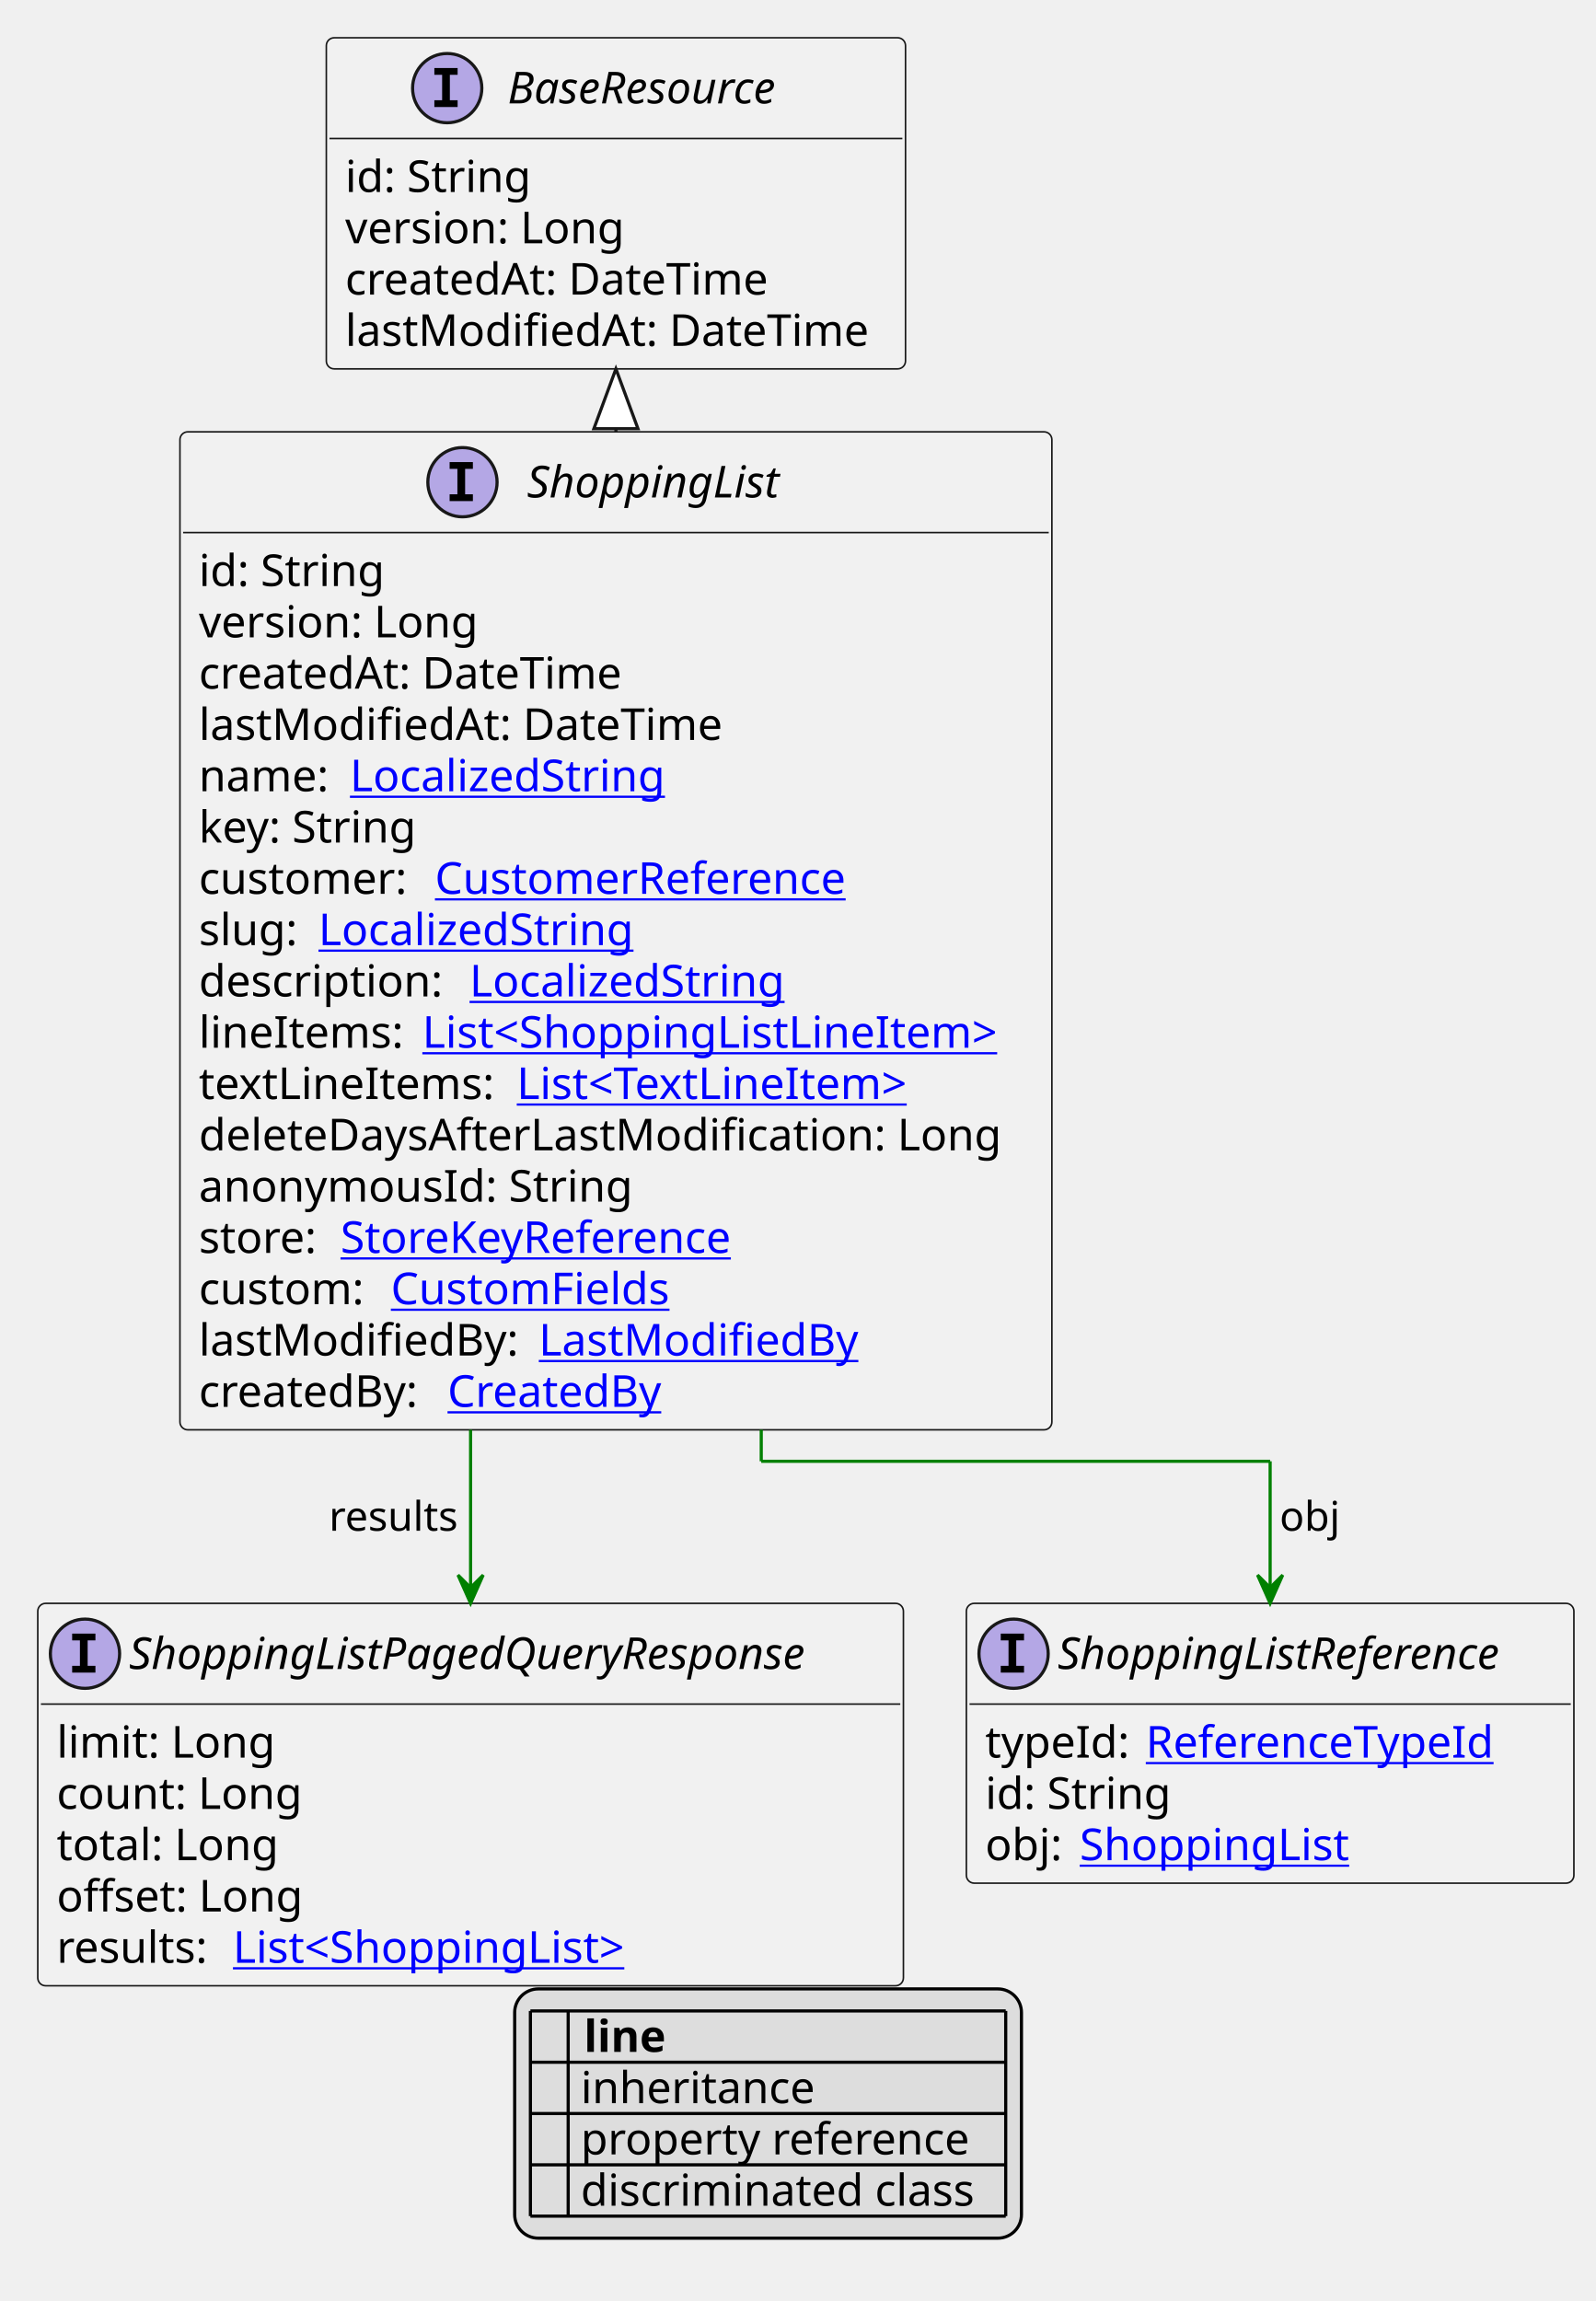
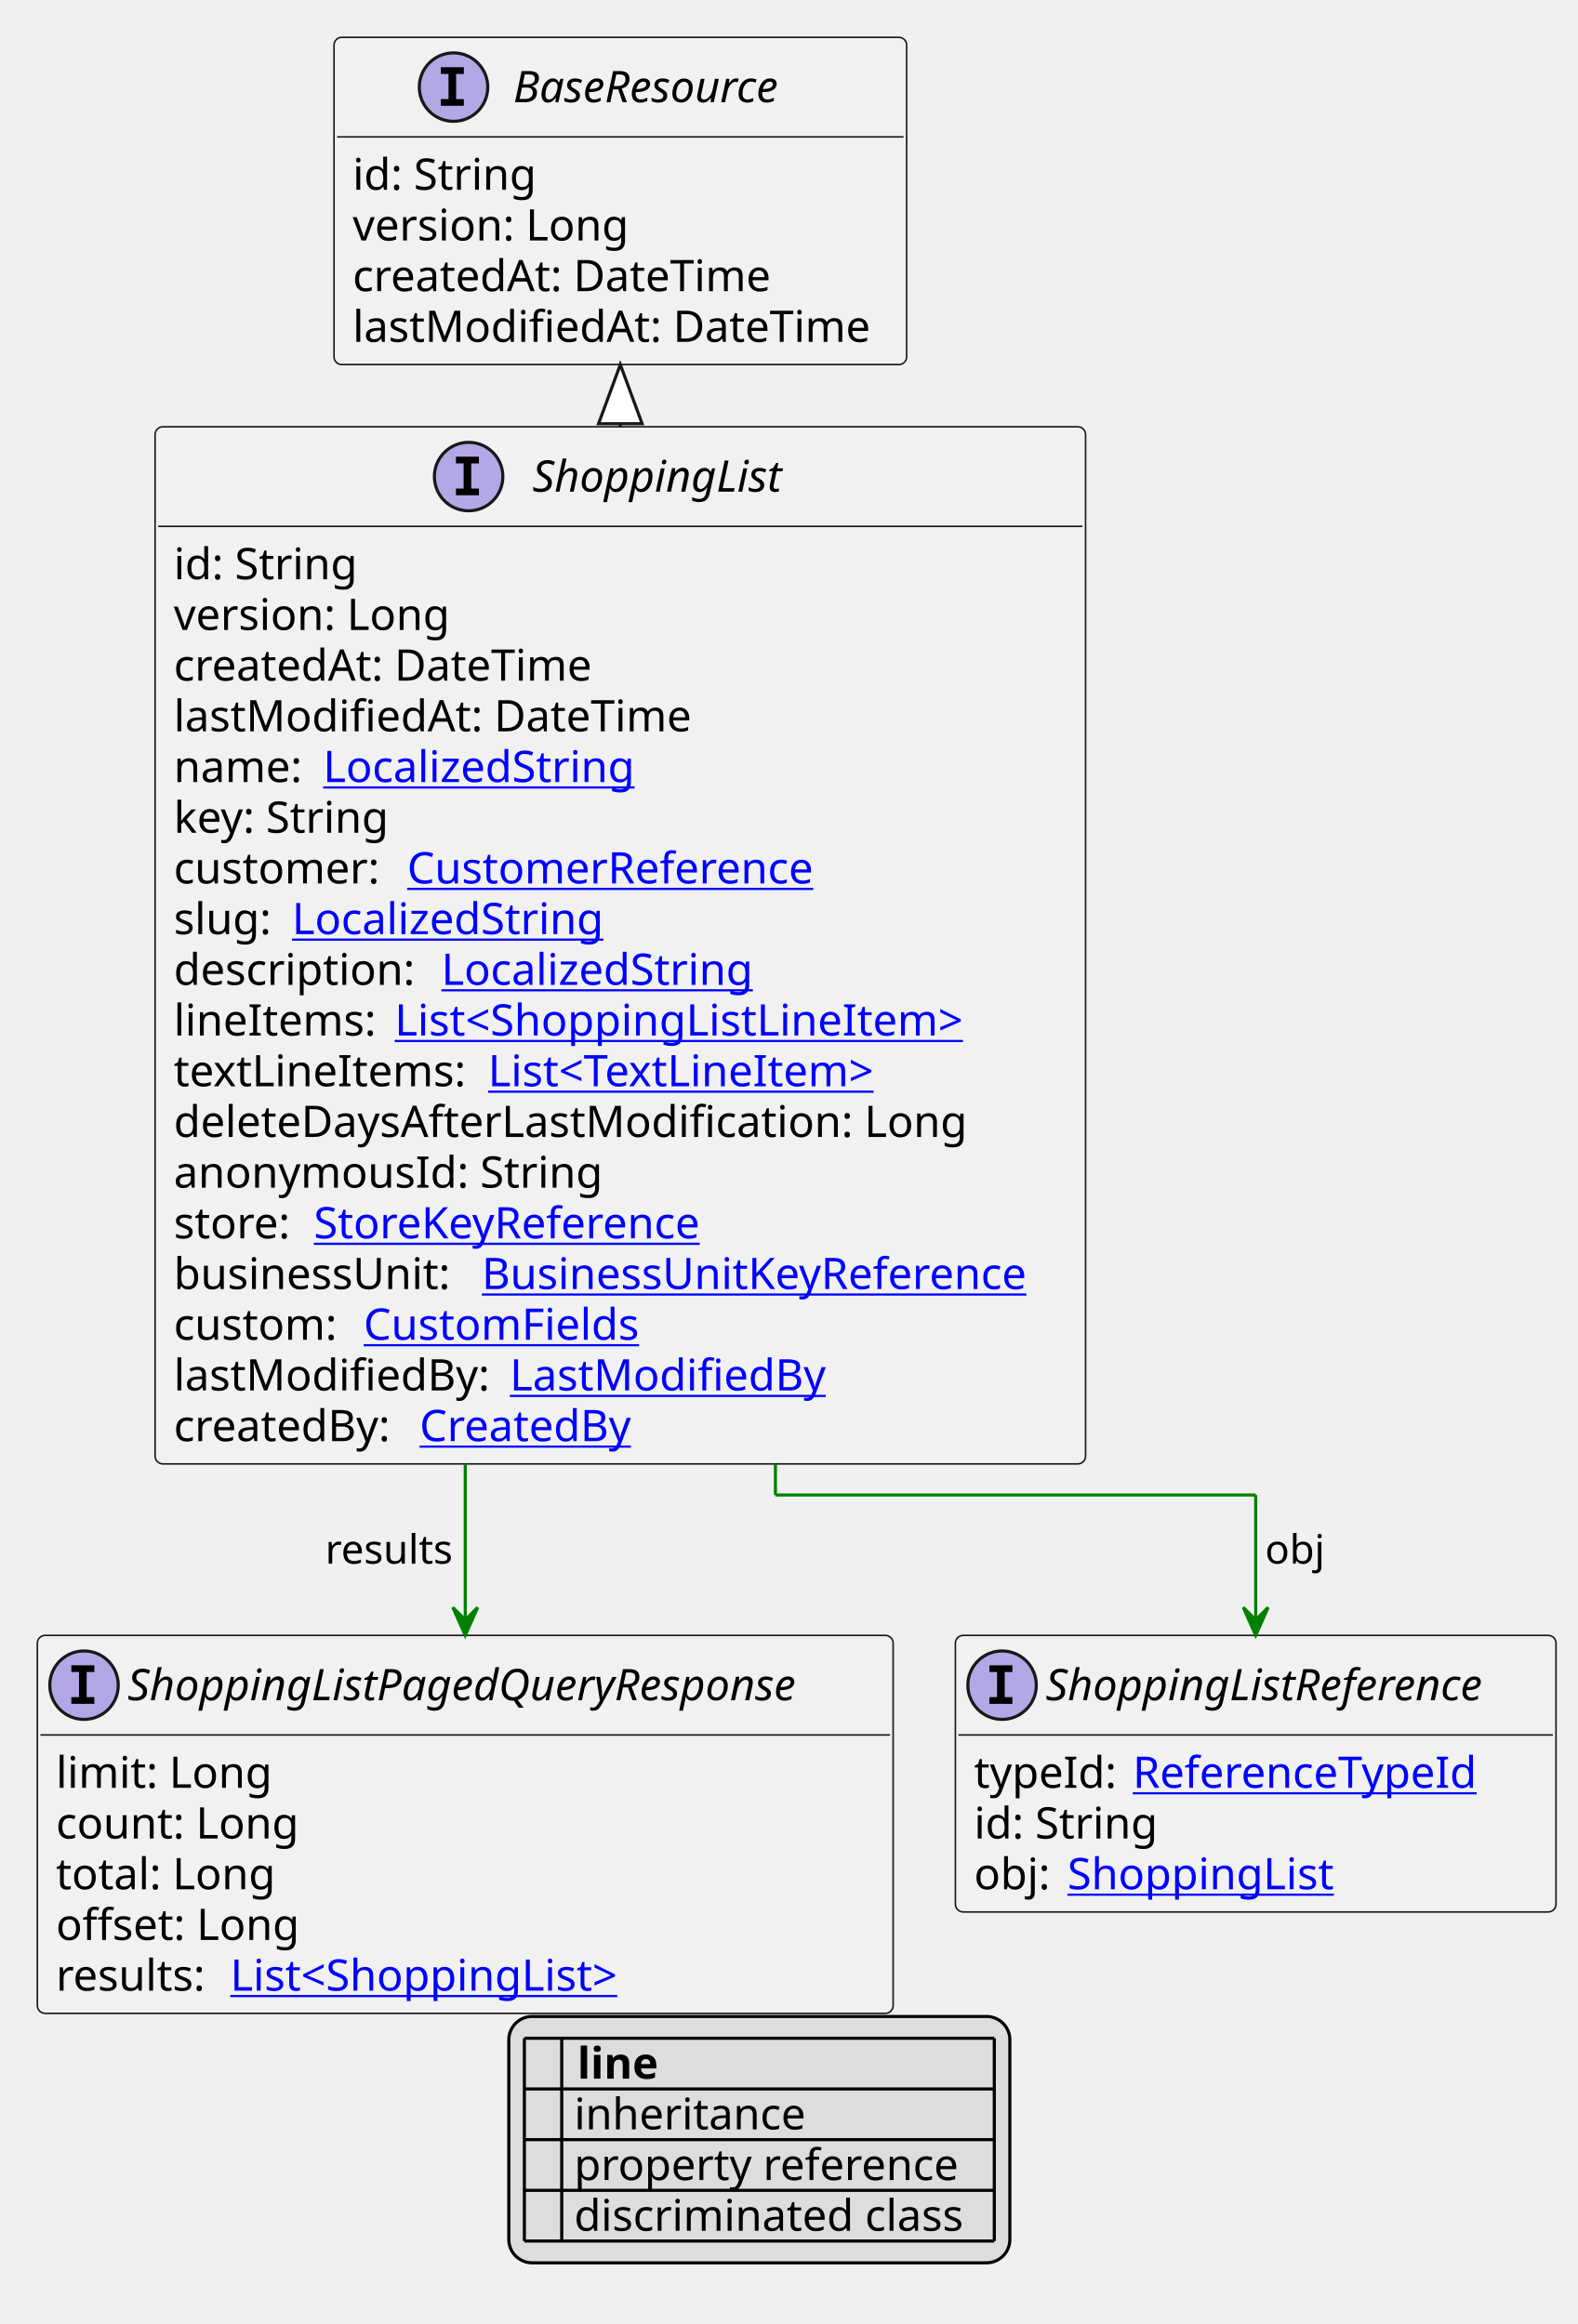
- <svg xmlns="http://www.w3.org/2000/svg" xmlns:xlink="http://www.w3.org/1999/xlink" contentStyleType="text/css" height="731px" preserveAspectRatio="none" style="width:507px;height:731px;background:#FFFFFF;" version="1.1" viewBox="0 0 507 731" width="507px" zoomAndPan="magnify">
+ <svg xmlns="http://www.w3.org/2000/svg" xmlns:xlink="http://www.w3.org/1999/xlink" contentStyleType="text/css" height="747px" preserveAspectRatio="none" style="width:507px;height:747px;background:#FFFFFF;" version="1.1" viewBox="0 0 507 747" width="507px" zoomAndPan="magnify">
  <defs>
-     <filter height="1" id="b1m566cw2jq15d0" width="1" x="0" y="0">
+     <filter height="1" id="bo8v3xtwvn6de0" width="1" x="0" y="0">
      <feFlood flood-color="#000000" result="flood" />
      <feComposite in="SourceGraphic" in2="flood" operator="over" />
    </filter>
-     <filter height="1" id="b1m566cw2jq15d1" width="1" x="0" y="0">
+     <filter height="1" id="bo8v3xtwvn6de1" width="1" x="0" y="0">
      <feFlood flood-color="#008000" result="flood" />
      <feComposite in="SourceGraphic" in2="flood" operator="over" />
    </filter>
-     <filter height="1" id="b1m566cw2jq15d2" width="1" x="0" y="0">
+     <filter height="1" id="bo8v3xtwvn6de2" width="1" x="0" y="0">
      <feFlood flood-color="#0000FF" result="flood" />
      <feComposite in="SourceGraphic" in2="flood" operator="over" />
    </filter>
  </defs>
  <g>
    <a href="ShoppingList.svg" target="_top" title="ShoppingList.svg" xlink:actuate="onRequest" xlink:href="ShoppingList.svg" xlink:show="new" xlink:title="ShoppingList.svg" xlink:type="simple">
      <g id="elem_ShoppingList">
-         <rect codeLine="10" fill="#F1F1F1" height="317.047" id="ShoppingList" rx="2.5" ry="2.5" style="stroke:#181818;stroke-width:0.5;" width="277" x="57.167" y="137.188" />
-         <ellipse cx="146.917" cy="153.188" fill="#B4A7E5" rx="11" ry="11" style="stroke:#181818;stroke-width:1.0;" />
-         <path d="M142.839,148.953 L142.839,146.797 L150.229,146.797 L150.229,148.953 L147.76,148.953 L147.76,157.031 L150.229,157.031 L150.229,159.188 L142.839,159.188 L142.839,157.031 L145.307,157.031 L145.307,148.953 L142.839,148.953 Z " fill="#000000" />
-         <text fill="#000000" font-family="sans-serif" font-size="14" font-style="italic" lengthAdjust="spacing" textLength="89" x="167.417" y="158.034">ShoppingList</text>
-         <line style="stroke:#181818;stroke-width:0.5;" x1="58.167" x2="333.167" y1="169.188" y2="169.188" />
-         <text fill="#000000" font-family="sans-serif" font-size="14" lengthAdjust="spacing" textLength="61" x="63.167" y="186.183">id: String</text>
-         <text fill="#000000" font-family="sans-serif" font-size="14" lengthAdjust="spacing" textLength="93" x="63.167" y="202.48">version: Long</text>
-         <text fill="#000000" font-family="sans-serif" font-size="14" lengthAdjust="spacing" textLength="143" x="63.167" y="218.776">createdAt: DateTime</text>
-         <text fill="#000000" font-family="sans-serif" font-size="14" lengthAdjust="spacing" textLength="172" x="63.167" y="235.073">lastModifiedAt: DateTime</text>
-         <text fill="#000000" font-family="sans-serif" font-size="14" lengthAdjust="spacing" textLength="44" x="63.167" y="251.37">name:</text>
+         <rect codeLine="10" fill="#F1F1F1" height="333.344" id="ShoppingList" rx="2.5" ry="2.5" style="stroke:#181818;stroke-width:0.5;" width="299" x="49.833" y="137.188" />
+         <ellipse cx="150.583" cy="153.188" fill="#B4A7E5" rx="11" ry="11" style="stroke:#181818;stroke-width:1.0;" />
+         <path d="M146.505,148.953 L146.505,146.797 L153.896,146.797 L153.896,148.953 L151.427,148.953 L151.427,157.031 L153.896,157.031 L153.896,159.188 L146.505,159.188 L146.505,157.031 L148.974,157.031 L148.974,148.953 L146.505,148.953 Z " fill="#000000" />
+         <text fill="#000000" font-family="sans-serif" font-size="14" font-style="italic" lengthAdjust="spacing" textLength="89" x="171.083" y="158.034">ShoppingList</text>
+         <line style="stroke:#181818;stroke-width:0.5;" x1="50.833" x2="347.833" y1="169.188" y2="169.188" />
+         <text fill="#000000" font-family="sans-serif" font-size="14" lengthAdjust="spacing" textLength="61" x="55.833" y="186.183">id: String</text>
+         <text fill="#000000" font-family="sans-serif" font-size="14" lengthAdjust="spacing" textLength="93" x="55.833" y="202.48">version: Long</text>
+         <text fill="#000000" font-family="sans-serif" font-size="14" lengthAdjust="spacing" textLength="143" x="55.833" y="218.776">createdAt: DateTime</text>
+         <text fill="#000000" font-family="sans-serif" font-size="14" lengthAdjust="spacing" textLength="172" x="55.833" y="235.073">lastModifiedAt: DateTime</text>
+         <text fill="#000000" font-family="sans-serif" font-size="14" lengthAdjust="spacing" textLength="44" x="55.833" y="251.37">name:</text>
        <a href="LocalizedString.svg" target="_top" title="LocalizedString.svg" xlink:actuate="onRequest" xlink:href="LocalizedString.svg" xlink:show="new" xlink:title="LocalizedString.svg" xlink:type="simple">
-           <text fill="#0000FF" font-family="sans-serif" font-size="14" lengthAdjust="spacing" text-decoration="underline" textLength="104" x="111.167" y="251.37">LocalizedString</text>
+           <text fill="#0000FF" font-family="sans-serif" font-size="14" lengthAdjust="spacing" text-decoration="underline" textLength="104" x="103.833" y="251.37">LocalizedString</text>
        </a>
-         <text fill="#000000" font-family="sans-serif" font-size="14" lengthAdjust="spacing" textLength="73" x="63.167" y="267.667">key: String</text>
-         <text fill="#000000" font-family="sans-serif" font-size="14" lengthAdjust="spacing" textLength="71" x="63.167" y="283.964">customer:</text>
+         <text fill="#000000" font-family="sans-serif" font-size="14" lengthAdjust="spacing" textLength="73" x="55.833" y="267.667">key: String</text>
+         <text fill="#000000" font-family="sans-serif" font-size="14" lengthAdjust="spacing" textLength="71" x="55.833" y="283.964">customer:</text>
        <a href="CustomerReference.svg" target="_top" title="CustomerReference.svg" xlink:actuate="onRequest" xlink:href="CustomerReference.svg" xlink:show="new" xlink:title="CustomerReference.svg" xlink:type="simple">
-           <text fill="#0000FF" font-family="sans-serif" font-size="14" lengthAdjust="spacing" text-decoration="underline" textLength="140" x="138.167" y="283.964">CustomerReference</text>
+           <text fill="#0000FF" font-family="sans-serif" font-size="14" lengthAdjust="spacing" text-decoration="underline" textLength="140" x="130.833" y="283.964">CustomerReference</text>
        </a>
-         <text fill="#000000" font-family="sans-serif" font-size="14" lengthAdjust="spacing" textLength="34" x="63.167" y="300.261">slug:</text>
+         <text fill="#000000" font-family="sans-serif" font-size="14" lengthAdjust="spacing" textLength="34" x="55.833" y="300.261">slug:</text>
        <a href="LocalizedString.svg" target="_top" title="LocalizedString.svg" xlink:actuate="onRequest" xlink:href="LocalizedString.svg" xlink:show="new" xlink:title="LocalizedString.svg" xlink:type="simple">
-           <text fill="#0000FF" font-family="sans-serif" font-size="14" lengthAdjust="spacing" text-decoration="underline" textLength="104" x="101.167" y="300.261">LocalizedString</text>
+           <text fill="#0000FF" font-family="sans-serif" font-size="14" lengthAdjust="spacing" text-decoration="underline" textLength="104" x="93.833" y="300.261">LocalizedString</text>
        </a>
-         <text fill="#000000" font-family="sans-serif" font-size="14" lengthAdjust="spacing" textLength="82" x="63.167" y="316.558">description:</text>
+         <text fill="#000000" font-family="sans-serif" font-size="14" lengthAdjust="spacing" textLength="82" x="55.833" y="316.558">description:</text>
        <a href="LocalizedString.svg" target="_top" title="LocalizedString.svg" xlink:actuate="onRequest" xlink:href="LocalizedString.svg" xlink:show="new" xlink:title="LocalizedString.svg" xlink:type="simple">
-           <text fill="#0000FF" font-family="sans-serif" font-size="14" lengthAdjust="spacing" text-decoration="underline" textLength="104" x="149.167" y="316.558">LocalizedString</text>
+           <text fill="#0000FF" font-family="sans-serif" font-size="14" lengthAdjust="spacing" text-decoration="underline" textLength="104" x="141.833" y="316.558">LocalizedString</text>
        </a>
-         <text fill="#000000" font-family="sans-serif" font-size="14" lengthAdjust="spacing" textLength="67" x="63.167" y="332.854">lineItems:</text>
+         <text fill="#000000" font-family="sans-serif" font-size="14" lengthAdjust="spacing" textLength="67" x="55.833" y="332.854">lineItems:</text>
        <a href="ShoppingListLineItem.svg" target="_top" title="ShoppingListLineItem.svg" xlink:actuate="onRequest" xlink:href="ShoppingListLineItem.svg" xlink:show="new" xlink:title="ShoppingListLineItem.svg" xlink:type="simple">
-           <text fill="#0000FF" font-family="sans-serif" font-size="14" lengthAdjust="spacing" text-decoration="underline" textLength="194" x="134.167" y="332.854">List&lt;ShoppingListLineItem&gt;</text>
+           <text fill="#0000FF" font-family="sans-serif" font-size="14" lengthAdjust="spacing" text-decoration="underline" textLength="194" x="126.833" y="332.854">List&lt;ShoppingListLineItem&gt;</text>
        </a>
-         <text fill="#000000" font-family="sans-serif" font-size="14" lengthAdjust="spacing" textLength="97" x="63.167" y="349.151">textLineItems:</text>
+         <text fill="#000000" font-family="sans-serif" font-size="14" lengthAdjust="spacing" textLength="97" x="55.833" y="349.151">textLineItems:</text>
        <a href="TextLineItem.svg" target="_top" title="TextLineItem.svg" xlink:actuate="onRequest" xlink:href="TextLineItem.svg" xlink:show="new" xlink:title="TextLineItem.svg" xlink:type="simple">
-           <text fill="#0000FF" font-family="sans-serif" font-size="14" lengthAdjust="spacing" text-decoration="underline" textLength="135" x="164.167" y="349.151">List&lt;TextLineItem&gt;</text>
+           <text fill="#0000FF" font-family="sans-serif" font-size="14" lengthAdjust="spacing" text-decoration="underline" textLength="135" x="156.833" y="349.151">List&lt;TextLineItem&gt;</text>
        </a>
-         <text fill="#000000" font-family="sans-serif" font-size="14" lengthAdjust="spacing" textLength="263" x="63.167" y="365.448">deleteDaysAfterLastModification: Long</text>
-         <text fill="#000000" font-family="sans-serif" font-size="14" lengthAdjust="spacing" textLength="142" x="63.167" y="381.745">anonymousId: String</text>
-         <text fill="#000000" font-family="sans-serif" font-size="14" lengthAdjust="spacing" textLength="41" x="63.167" y="398.042">store:</text>
+         <text fill="#000000" font-family="sans-serif" font-size="14" lengthAdjust="spacing" textLength="263" x="55.833" y="365.448">deleteDaysAfterLastModification: Long</text>
+         <text fill="#000000" font-family="sans-serif" font-size="14" lengthAdjust="spacing" textLength="142" x="55.833" y="381.745">anonymousId: String</text>
+         <text fill="#000000" font-family="sans-serif" font-size="14" lengthAdjust="spacing" textLength="41" x="55.833" y="398.042">store:</text>
        <a href="StoreKeyReference.svg" target="_top" title="StoreKeyReference.svg" xlink:actuate="onRequest" xlink:href="StoreKeyReference.svg" xlink:show="new" xlink:title="StoreKeyReference.svg" xlink:type="simple">
-           <text fill="#0000FF" font-family="sans-serif" font-size="14" lengthAdjust="spacing" text-decoration="underline" textLength="134" x="108.167" y="398.042">StoreKeyReference</text>
+           <text fill="#0000FF" font-family="sans-serif" font-size="14" lengthAdjust="spacing" text-decoration="underline" textLength="134" x="100.833" y="398.042">StoreKeyReference</text>
        </a>
-         <text fill="#000000" font-family="sans-serif" font-size="14" lengthAdjust="spacing" textLength="57" x="63.167" y="414.339">custom:</text>
+         <text fill="#000000" font-family="sans-serif" font-size="14" lengthAdjust="spacing" textLength="95" x="55.833" y="414.339">businessUnit:</text>
+         <a href="BusinessUnitKeyReference.svg" target="_top" title="BusinessUnitKeyReference.svg" xlink:actuate="onRequest" xlink:href="BusinessUnitKeyReference.svg" xlink:show="new" xlink:title="BusinessUnitKeyReference.svg" xlink:type="simple">
+           <text fill="#0000FF" font-family="sans-serif" font-size="14" lengthAdjust="spacing" text-decoration="underline" textLength="188" x="154.833" y="414.339">BusinessUnitKeyReference</text>
+         </a>
+         <text fill="#000000" font-family="sans-serif" font-size="14" lengthAdjust="spacing" textLength="57" x="55.833" y="430.636">custom:</text>
        <a href="CustomFields.svg" target="_top" title="CustomFields.svg" xlink:actuate="onRequest" xlink:href="CustomFields.svg" xlink:show="new" xlink:title="CustomFields.svg" xlink:type="simple">
-           <text fill="#0000FF" font-family="sans-serif" font-size="14" lengthAdjust="spacing" text-decoration="underline" textLength="94" x="124.167" y="414.339">CustomFields</text>
+           <text fill="#0000FF" font-family="sans-serif" font-size="14" lengthAdjust="spacing" text-decoration="underline" textLength="94" x="116.833" y="430.636">CustomFields</text>
        </a>
-         <text fill="#000000" font-family="sans-serif" font-size="14" lengthAdjust="spacing" textLength="104" x="63.167" y="430.636">lastModifiedBy:</text>
+         <text fill="#000000" font-family="sans-serif" font-size="14" lengthAdjust="spacing" textLength="104" x="55.833" y="446.933">lastModifiedBy:</text>
        <a href="LastModifiedBy.svg" target="_top" title="LastModifiedBy.svg" xlink:actuate="onRequest" xlink:href="LastModifiedBy.svg" xlink:show="new" xlink:title="LastModifiedBy.svg" xlink:type="simple">
-           <text fill="#0000FF" font-family="sans-serif" font-size="14" lengthAdjust="spacing" text-decoration="underline" textLength="103" x="171.167" y="430.636">LastModifiedBy</text>
+           <text fill="#0000FF" font-family="sans-serif" font-size="14" lengthAdjust="spacing" text-decoration="underline" textLength="103" x="163.833" y="446.933">LastModifiedBy</text>
        </a>
-         <text fill="#000000" font-family="sans-serif" font-size="14" lengthAdjust="spacing" textLength="75" x="63.167" y="446.933">createdBy:</text>
+         <text fill="#000000" font-family="sans-serif" font-size="14" lengthAdjust="spacing" textLength="75" x="55.833" y="463.229">createdBy:</text>
        <a href="CreatedBy.svg" target="_top" title="CreatedBy.svg" xlink:actuate="onRequest" xlink:href="CreatedBy.svg" xlink:show="new" xlink:title="CreatedBy.svg" xlink:type="simple">
-           <text fill="#0000FF" font-family="sans-serif" font-size="14" lengthAdjust="spacing" text-decoration="underline" textLength="72" x="142.167" y="446.933">CreatedBy</text>
+           <text fill="#0000FF" font-family="sans-serif" font-size="14" lengthAdjust="spacing" text-decoration="underline" textLength="72" x="134.833" y="463.229">CreatedBy</text>
        </a>
      </g>
    </a>
    <a href="BaseResource.svg" target="_top" title="BaseResource.svg" xlink:actuate="onRequest" xlink:href="BaseResource.svg" xlink:show="new" xlink:title="BaseResource.svg" xlink:type="simple">
      <g id="elem_BaseResource">
-         <rect codeLine="29" fill="#F1F1F1" height="105.188" id="BaseResource" rx="2.5" ry="2.5" style="stroke:#181818;stroke-width:0.5;" width="184" x="103.667" y="12" />
-         <ellipse cx="142.067" cy="28" fill="#B4A7E5" rx="11" ry="11" style="stroke:#181818;stroke-width:1.0;" />
-         <path d="M137.988,23.766 L137.988,21.609 L145.379,21.609 L145.379,23.766 L142.91,23.766 L142.91,31.844 L145.379,31.844 L145.379,34 L137.988,34 L137.988,31.844 L140.457,31.844 L140.457,23.766 L137.988,23.766 Z " fill="#000000" />
-         <text fill="#000000" font-family="sans-serif" font-size="14" font-style="italic" lengthAdjust="spacing" textLength="100" x="161.267" y="32.847">BaseResource</text>
-         <line style="stroke:#181818;stroke-width:0.5;" x1="104.667" x2="286.667" y1="44" y2="44" />
-         <text fill="#000000" font-family="sans-serif" font-size="14" lengthAdjust="spacing" textLength="61" x="109.667" y="60.995">id: String</text>
-         <text fill="#000000" font-family="sans-serif" font-size="14" lengthAdjust="spacing" textLength="93" x="109.667" y="77.292">version: Long</text>
-         <text fill="#000000" font-family="sans-serif" font-size="14" lengthAdjust="spacing" textLength="143" x="109.667" y="93.589">createdAt: DateTime</text>
-         <text fill="#000000" font-family="sans-serif" font-size="14" lengthAdjust="spacing" textLength="172" x="109.667" y="109.886">lastModifiedAt: DateTime</text>
+         <rect codeLine="30" fill="#F1F1F1" height="105.188" id="BaseResource" rx="2.5" ry="2.5" style="stroke:#181818;stroke-width:0.5;" width="184" x="107.333" y="12" />
+         <ellipse cx="145.733" cy="28" fill="#B4A7E5" rx="11" ry="11" style="stroke:#181818;stroke-width:1.0;" />
+         <path d="M141.655,23.766 L141.655,21.609 L149.046,21.609 L149.046,23.766 L146.577,23.766 L146.577,31.844 L149.046,31.844 L149.046,34 L141.655,34 L141.655,31.844 L144.124,31.844 L144.124,23.766 L141.655,23.766 Z " fill="#000000" />
+         <text fill="#000000" font-family="sans-serif" font-size="14" font-style="italic" lengthAdjust="spacing" textLength="100" x="164.933" y="32.847">BaseResource</text>
+         <line style="stroke:#181818;stroke-width:0.5;" x1="108.333" x2="290.333" y1="44" y2="44" />
+         <text fill="#000000" font-family="sans-serif" font-size="14" lengthAdjust="spacing" textLength="61" x="113.333" y="60.995">id: String</text>
+         <text fill="#000000" font-family="sans-serif" font-size="14" lengthAdjust="spacing" textLength="93" x="113.333" y="77.292">version: Long</text>
+         <text fill="#000000" font-family="sans-serif" font-size="14" lengthAdjust="spacing" textLength="143" x="113.333" y="93.589">createdAt: DateTime</text>
+         <text fill="#000000" font-family="sans-serif" font-size="14" lengthAdjust="spacing" textLength="172" x="113.333" y="109.886">lastModifiedAt: DateTime</text>
      </g>
    </a>
    <a href="ShoppingListPagedQueryResponse.svg" target="_top" title="ShoppingListPagedQueryResponse.svg" xlink:actuate="onRequest" xlink:href="ShoppingListPagedQueryResponse.svg" xlink:show="new" xlink:title="ShoppingListPagedQueryResponse.svg" xlink:type="simple">
      <g id="elem_ShoppingListPagedQueryResponse">
-         <rect codeLine="37" fill="#F1F1F1" height="121.484" id="ShoppingListPagedQueryResponse" rx="2.5" ry="2.5" style="stroke:#181818;stroke-width:0.5;" width="275" x="12" y="509.367" />
-         <ellipse cx="27" cy="525.367" fill="#B4A7E5" rx="11" ry="11" style="stroke:#181818;stroke-width:1.0;" />
-         <path d="M22.922,521.133 L22.922,518.977 L30.312,518.977 L30.312,521.133 L27.844,521.133 L27.844,529.211 L30.312,529.211 L30.312,531.367 L22.922,531.367 L22.922,529.211 L25.391,529.211 L25.391,521.133 L22.922,521.133 Z " fill="#000000" />
-         <text fill="#000000" font-family="sans-serif" font-size="14" font-style="italic" lengthAdjust="spacing" textLength="243" x="41" y="530.214">ShoppingListPagedQueryResponse</text>
-         <line style="stroke:#181818;stroke-width:0.5;" x1="13" x2="286" y1="541.367" y2="541.367" />
-         <text fill="#000000" font-family="sans-serif" font-size="14" lengthAdjust="spacing" textLength="70" x="18" y="558.362">limit: Long</text>
-         <text fill="#000000" font-family="sans-serif" font-size="14" lengthAdjust="spacing" textLength="83" x="18" y="574.659">count: Long</text>
-         <text fill="#000000" font-family="sans-serif" font-size="14" lengthAdjust="spacing" textLength="73" x="18" y="590.956">total: Long</text>
-         <text fill="#000000" font-family="sans-serif" font-size="14" lengthAdjust="spacing" textLength="82" x="18" y="607.253">offset: Long</text>
-         <text fill="#000000" font-family="sans-serif" font-size="14" lengthAdjust="spacing" textLength="52" x="18" y="623.55">results:</text>
+         <rect codeLine="38" fill="#F1F1F1" height="121.484" id="ShoppingListPagedQueryResponse" rx="2.5" ry="2.5" style="stroke:#181818;stroke-width:0.5;" width="275" x="12" y="525.664" />
+         <ellipse cx="27" cy="541.664" fill="#B4A7E5" rx="11" ry="11" style="stroke:#181818;stroke-width:1.0;" />
+         <path d="M22.922,537.43 L22.922,535.273 L30.312,535.273 L30.312,537.43 L27.844,537.43 L27.844,545.508 L30.312,545.508 L30.312,547.664 L22.922,547.664 L22.922,545.508 L25.391,545.508 L25.391,537.43 L22.922,537.43 Z " fill="#000000" />
+         <text fill="#000000" font-family="sans-serif" font-size="14" font-style="italic" lengthAdjust="spacing" textLength="243" x="41" y="546.511">ShoppingListPagedQueryResponse</text>
+         <line style="stroke:#181818;stroke-width:0.5;" x1="13" x2="286" y1="557.664" y2="557.664" />
+         <text fill="#000000" font-family="sans-serif" font-size="14" lengthAdjust="spacing" textLength="70" x="18" y="574.659">limit: Long</text>
+         <text fill="#000000" font-family="sans-serif" font-size="14" lengthAdjust="spacing" textLength="83" x="18" y="590.956">count: Long</text>
+         <text fill="#000000" font-family="sans-serif" font-size="14" lengthAdjust="spacing" textLength="73" x="18" y="607.253">total: Long</text>
+         <text fill="#000000" font-family="sans-serif" font-size="14" lengthAdjust="spacing" textLength="82" x="18" y="623.55">offset: Long</text>
+         <text fill="#000000" font-family="sans-serif" font-size="14" lengthAdjust="spacing" textLength="52" x="18" y="639.847">results:</text>
        <a href="ShoppingList.svg" target="_top" title="ShoppingList.svg" xlink:actuate="onRequest" xlink:href="ShoppingList.svg" xlink:show="new" xlink:title="ShoppingList.svg" xlink:type="simple">
-           <text fill="#0000FF" font-family="sans-serif" font-size="14" lengthAdjust="spacing" text-decoration="underline" textLength="136" x="74" y="623.55">List&lt;ShoppingList&gt;</text>
+           <text fill="#0000FF" font-family="sans-serif" font-size="14" lengthAdjust="spacing" text-decoration="underline" textLength="136" x="74" y="639.847">List&lt;ShoppingList&gt;</text>
        </a>
      </g>
    </a>
    <a href="ShoppingListReference.svg" target="_top" title="ShoppingListReference.svg" xlink:actuate="onRequest" xlink:href="ShoppingListReference.svg" xlink:show="new" xlink:title="ShoppingListReference.svg" xlink:type="simple">
      <g id="elem_ShoppingListReference">
-         <rect codeLine="44" fill="#F1F1F1" height="88.891" id="ShoppingListReference" rx="2.5" ry="2.5" style="stroke:#181818;stroke-width:0.5;" width="193" x="307" y="509.367" />
-         <ellipse cx="322" cy="525.367" fill="#B4A7E5" rx="11" ry="11" style="stroke:#181818;stroke-width:1.0;" />
-         <path d="M317.922,521.133 L317.922,518.977 L325.312,518.977 L325.312,521.133 L322.844,521.133 L322.844,529.211 L325.312,529.211 L325.312,531.367 L317.922,531.367 L317.922,529.211 L320.391,529.211 L320.391,521.133 L317.922,521.133 Z " fill="#000000" />
-         <text fill="#000000" font-family="sans-serif" font-size="14" font-style="italic" lengthAdjust="spacing" textLength="161" x="336" y="530.214">ShoppingListReference</text>
-         <line style="stroke:#181818;stroke-width:0.5;" x1="308" x2="499" y1="541.367" y2="541.367" />
-         <text fill="#000000" font-family="sans-serif" font-size="14" lengthAdjust="spacing" textLength="47" x="313" y="558.362">typeId:</text>
+         <rect codeLine="45" fill="#F1F1F1" height="88.891" id="ShoppingListReference" rx="2.5" ry="2.5" style="stroke:#181818;stroke-width:0.5;" width="193" x="307" y="525.664" />
+         <ellipse cx="322" cy="541.664" fill="#B4A7E5" rx="11" ry="11" style="stroke:#181818;stroke-width:1.0;" />
+         <path d="M317.922,537.43 L317.922,535.273 L325.312,535.273 L325.312,537.43 L322.844,537.43 L322.844,545.508 L325.312,545.508 L325.312,547.664 L317.922,547.664 L317.922,545.508 L320.391,545.508 L320.391,537.43 L317.922,537.43 Z " fill="#000000" />
+         <text fill="#000000" font-family="sans-serif" font-size="14" font-style="italic" lengthAdjust="spacing" textLength="161" x="336" y="546.511">ShoppingListReference</text>
+         <line style="stroke:#181818;stroke-width:0.5;" x1="308" x2="499" y1="557.664" y2="557.664" />
+         <text fill="#000000" font-family="sans-serif" font-size="14" lengthAdjust="spacing" textLength="47" x="313" y="574.659">typeId:</text>
        <a href="ReferenceTypeId.svg" target="_top" title="ReferenceTypeId.svg" xlink:actuate="onRequest" xlink:href="ReferenceTypeId.svg" xlink:show="new" xlink:title="ReferenceTypeId.svg" xlink:type="simple">
-           <text fill="#0000FF" font-family="sans-serif" font-size="14" lengthAdjust="spacing" text-decoration="underline" textLength="118" x="364" y="558.362">ReferenceTypeId</text>
+           <text fill="#0000FF" font-family="sans-serif" font-size="14" lengthAdjust="spacing" text-decoration="underline" textLength="118" x="364" y="574.659">ReferenceTypeId</text>
        </a>
-         <text fill="#000000" font-family="sans-serif" font-size="14" lengthAdjust="spacing" textLength="61" x="313" y="574.659">id: String</text>
-         <text fill="#000000" font-family="sans-serif" font-size="14" lengthAdjust="spacing" textLength="26" x="313" y="590.956">obj:</text>
+         <text fill="#000000" font-family="sans-serif" font-size="14" lengthAdjust="spacing" textLength="61" x="313" y="590.956">id: String</text>
+         <text fill="#000000" font-family="sans-serif" font-size="14" lengthAdjust="spacing" textLength="26" x="313" y="607.253">obj:</text>
        <a href="ShoppingList.svg" target="_top" title="ShoppingList.svg" xlink:actuate="onRequest" xlink:href="ShoppingList.svg" xlink:show="new" xlink:title="ShoppingList.svg" xlink:type="simple">
-           <text fill="#0000FF" font-family="sans-serif" font-size="14" lengthAdjust="spacing" text-decoration="underline" textLength="89" x="343" y="590.956">ShoppingList</text>
+           <text fill="#0000FF" font-family="sans-serif" font-size="14" lengthAdjust="spacing" text-decoration="underline" textLength="89" x="343" y="607.253">ShoppingList</text>
        </a>
      </g>
    </a>
-     <line style="stroke:#181818;stroke-width:1.0;" x1="195.667" x2="195.667" y1="117.188" y2="137.188" />
-     <polygon fill="#FFFFFF" points="195.667,117.188,188.667,136.188,202.667,136.188,195.667,117.188" style="stroke:#181818;stroke-width:1.0;" />
-     <line style="stroke:#008000;stroke-width:1.0;" x1="149.5" x2="149.5" y1="454.234" y2="509.367" />
-     <polygon fill="#008000" points="149.5,509.367,153.5,500.367,149.5,504.367,145.5,500.367,149.5,509.367" style="stroke:#008000;stroke-width:1.0;" />
-     <text fill="#000000" font-family="sans-serif" font-size="13" lengthAdjust="spacing" textLength="43" x="104.5" y="486.301">results</text>
-     <line style="stroke:#008000;stroke-width:1.0;" x1="241.833" x2="241.833" y1="454.234" y2="464.234" />
-     <line style="stroke:#008000;stroke-width:1.0;" x1="241.833" x2="403.5" y1="464.234" y2="464.234" />
-     <line style="stroke:#008000;stroke-width:1.0;" x1="403.5" x2="403.5" y1="464.234" y2="509.367" />
-     <polygon fill="#008000" points="403.5,509.367,407.5,500.367,403.5,504.367,399.5,500.367,403.5,509.367" style="stroke:#008000;stroke-width:1.0;" />
-     <text fill="#000000" font-family="sans-serif" font-size="13" lengthAdjust="spacing" textLength="19" x="406.5" y="486.301">obj</text>
-     <rect fill="#DDDDDD" height="79.188" id="_legend" rx="7.5" ry="7.5" style="stroke:#000000;stroke-width:1.0;" width="161" x="163.5" y="631.852" />
-     <text fill="#000000" font-family="sans-serif" font-size="14" font-weight="bold" lengthAdjust="spacing" textLength="5" x="168.5" y="651.847"> </text>
-     <text fill="#000000" font-family="sans-serif" font-size="14" font-weight="bold" lengthAdjust="spacing" textLength="28" x="185.5" y="651.847">line</text>
-     <text fill="#000000" filter="url(#b1m566cw2jq15d0)" font-family="sans-serif" font-size="14" lengthAdjust="spacing" textLength="12" x="168.5" y="668.144">   </text>
-     <text fill="#000000" font-family="sans-serif" font-size="14" lengthAdjust="spacing" textLength="77" x="184.5" y="668.144">inheritance</text>
-     <text fill="#000000" filter="url(#b1m566cw2jq15d1)" font-family="sans-serif" font-size="14" lengthAdjust="spacing" textLength="12" x="168.5" y="684.44">   </text>
-     <text fill="#000000" font-family="sans-serif" font-size="14" lengthAdjust="spacing" textLength="129" x="184.5" y="684.44">property reference</text>
-     <text fill="#000000" filter="url(#b1m566cw2jq15d2)" font-family="sans-serif" font-size="14" lengthAdjust="spacing" textLength="12" x="168.5" y="700.737">   </text>
-     <text fill="#000000" font-family="sans-serif" font-size="14" lengthAdjust="spacing" textLength="131" x="184.5" y="700.737">discriminated class</text>
-     <line style="stroke:#000000;stroke-width:1.0;" x1="168.5" x2="319.5" y1="638.852" y2="638.852" />
+     <line style="stroke:#181818;stroke-width:1.0;" x1="199.333" x2="199.333" y1="117.188" y2="137.188" />
+     <polygon fill="#FFFFFF" points="199.333,117.188,192.333,136.188,206.333,136.188,199.333,117.188" style="stroke:#181818;stroke-width:1.0;" />
+     <line style="stroke:#008000;stroke-width:1.0;" x1="149.5" x2="149.5" y1="470.531" y2="525.664" />
+     <polygon fill="#008000" points="149.5,525.664,153.5,516.664,149.5,520.664,145.5,516.664,149.5,525.664" style="stroke:#008000;stroke-width:1.0;" />
+     <text fill="#000000" font-family="sans-serif" font-size="13" lengthAdjust="spacing" textLength="43" x="104.5" y="502.598">results</text>
+     <line style="stroke:#008000;stroke-width:1.0;" x1="249.167" x2="249.167" y1="470.531" y2="480.531" />
+     <line style="stroke:#008000;stroke-width:1.0;" x1="249.167" x2="403.5" y1="480.531" y2="480.531" />
+     <line style="stroke:#008000;stroke-width:1.0;" x1="403.5" x2="403.5" y1="480.531" y2="525.664" />
+     <polygon fill="#008000" points="403.5,525.664,407.5,516.664,403.5,520.664,399.5,516.664,403.5,525.664" style="stroke:#008000;stroke-width:1.0;" />
+     <text fill="#000000" font-family="sans-serif" font-size="13" lengthAdjust="spacing" textLength="19" x="406.5" y="502.598">obj</text>
+     <rect fill="#DDDDDD" height="79.188" id="_legend" rx="7.5" ry="7.5" style="stroke:#000000;stroke-width:1.0;" width="161" x="163.5" y="648.148" />
+     <text fill="#000000" font-family="sans-serif" font-size="14" font-weight="bold" lengthAdjust="spacing" textLength="5" x="168.5" y="668.144"> </text>
+     <text fill="#000000" font-family="sans-serif" font-size="14" font-weight="bold" lengthAdjust="spacing" textLength="28" x="185.5" y="668.144">line</text>
+     <text fill="#000000" filter="url(#bo8v3xtwvn6de0)" font-family="sans-serif" font-size="14" lengthAdjust="spacing" textLength="12" x="168.5" y="684.44">   </text>
+     <text fill="#000000" font-family="sans-serif" font-size="14" lengthAdjust="spacing" textLength="77" x="184.5" y="684.44">inheritance</text>
+     <text fill="#000000" filter="url(#bo8v3xtwvn6de1)" font-family="sans-serif" font-size="14" lengthAdjust="spacing" textLength="12" x="168.5" y="700.737">   </text>
+     <text fill="#000000" font-family="sans-serif" font-size="14" lengthAdjust="spacing" textLength="129" x="184.5" y="700.737">property reference</text>
+     <text fill="#000000" filter="url(#bo8v3xtwvn6de2)" font-family="sans-serif" font-size="14" lengthAdjust="spacing" textLength="12" x="168.5" y="717.034">   </text>
+     <text fill="#000000" font-family="sans-serif" font-size="14" lengthAdjust="spacing" textLength="131" x="184.5" y="717.034">discriminated class</text>
    <line style="stroke:#000000;stroke-width:1.0;" x1="168.5" x2="319.5" y1="655.148" y2="655.148" />
    <line style="stroke:#000000;stroke-width:1.0;" x1="168.5" x2="319.5" y1="671.445" y2="671.445" />
    <line style="stroke:#000000;stroke-width:1.0;" x1="168.5" x2="319.5" y1="687.742" y2="687.742" />
    <line style="stroke:#000000;stroke-width:1.0;" x1="168.5" x2="319.5" y1="704.039" y2="704.039" />
-     <line style="stroke:#000000;stroke-width:1.0;" x1="168.5" x2="168.5" y1="638.852" y2="704.039" />
-     <line style="stroke:#000000;stroke-width:1.0;" x1="180.5" x2="180.5" y1="638.852" y2="704.039" />
-     <line style="stroke:#000000;stroke-width:1.0;" x1="319.5" x2="319.5" y1="638.852" y2="704.039" />
+     <line style="stroke:#000000;stroke-width:1.0;" x1="168.5" x2="319.5" y1="720.336" y2="720.336" />
+     <line style="stroke:#000000;stroke-width:1.0;" x1="168.5" x2="168.5" y1="655.148" y2="720.336" />
+     <line style="stroke:#000000;stroke-width:1.0;" x1="180.5" x2="180.5" y1="655.148" y2="720.336" />
+     <line style="stroke:#000000;stroke-width:1.0;" x1="319.5" x2="319.5" y1="655.148" y2="720.336" />
  </g>
</svg>
